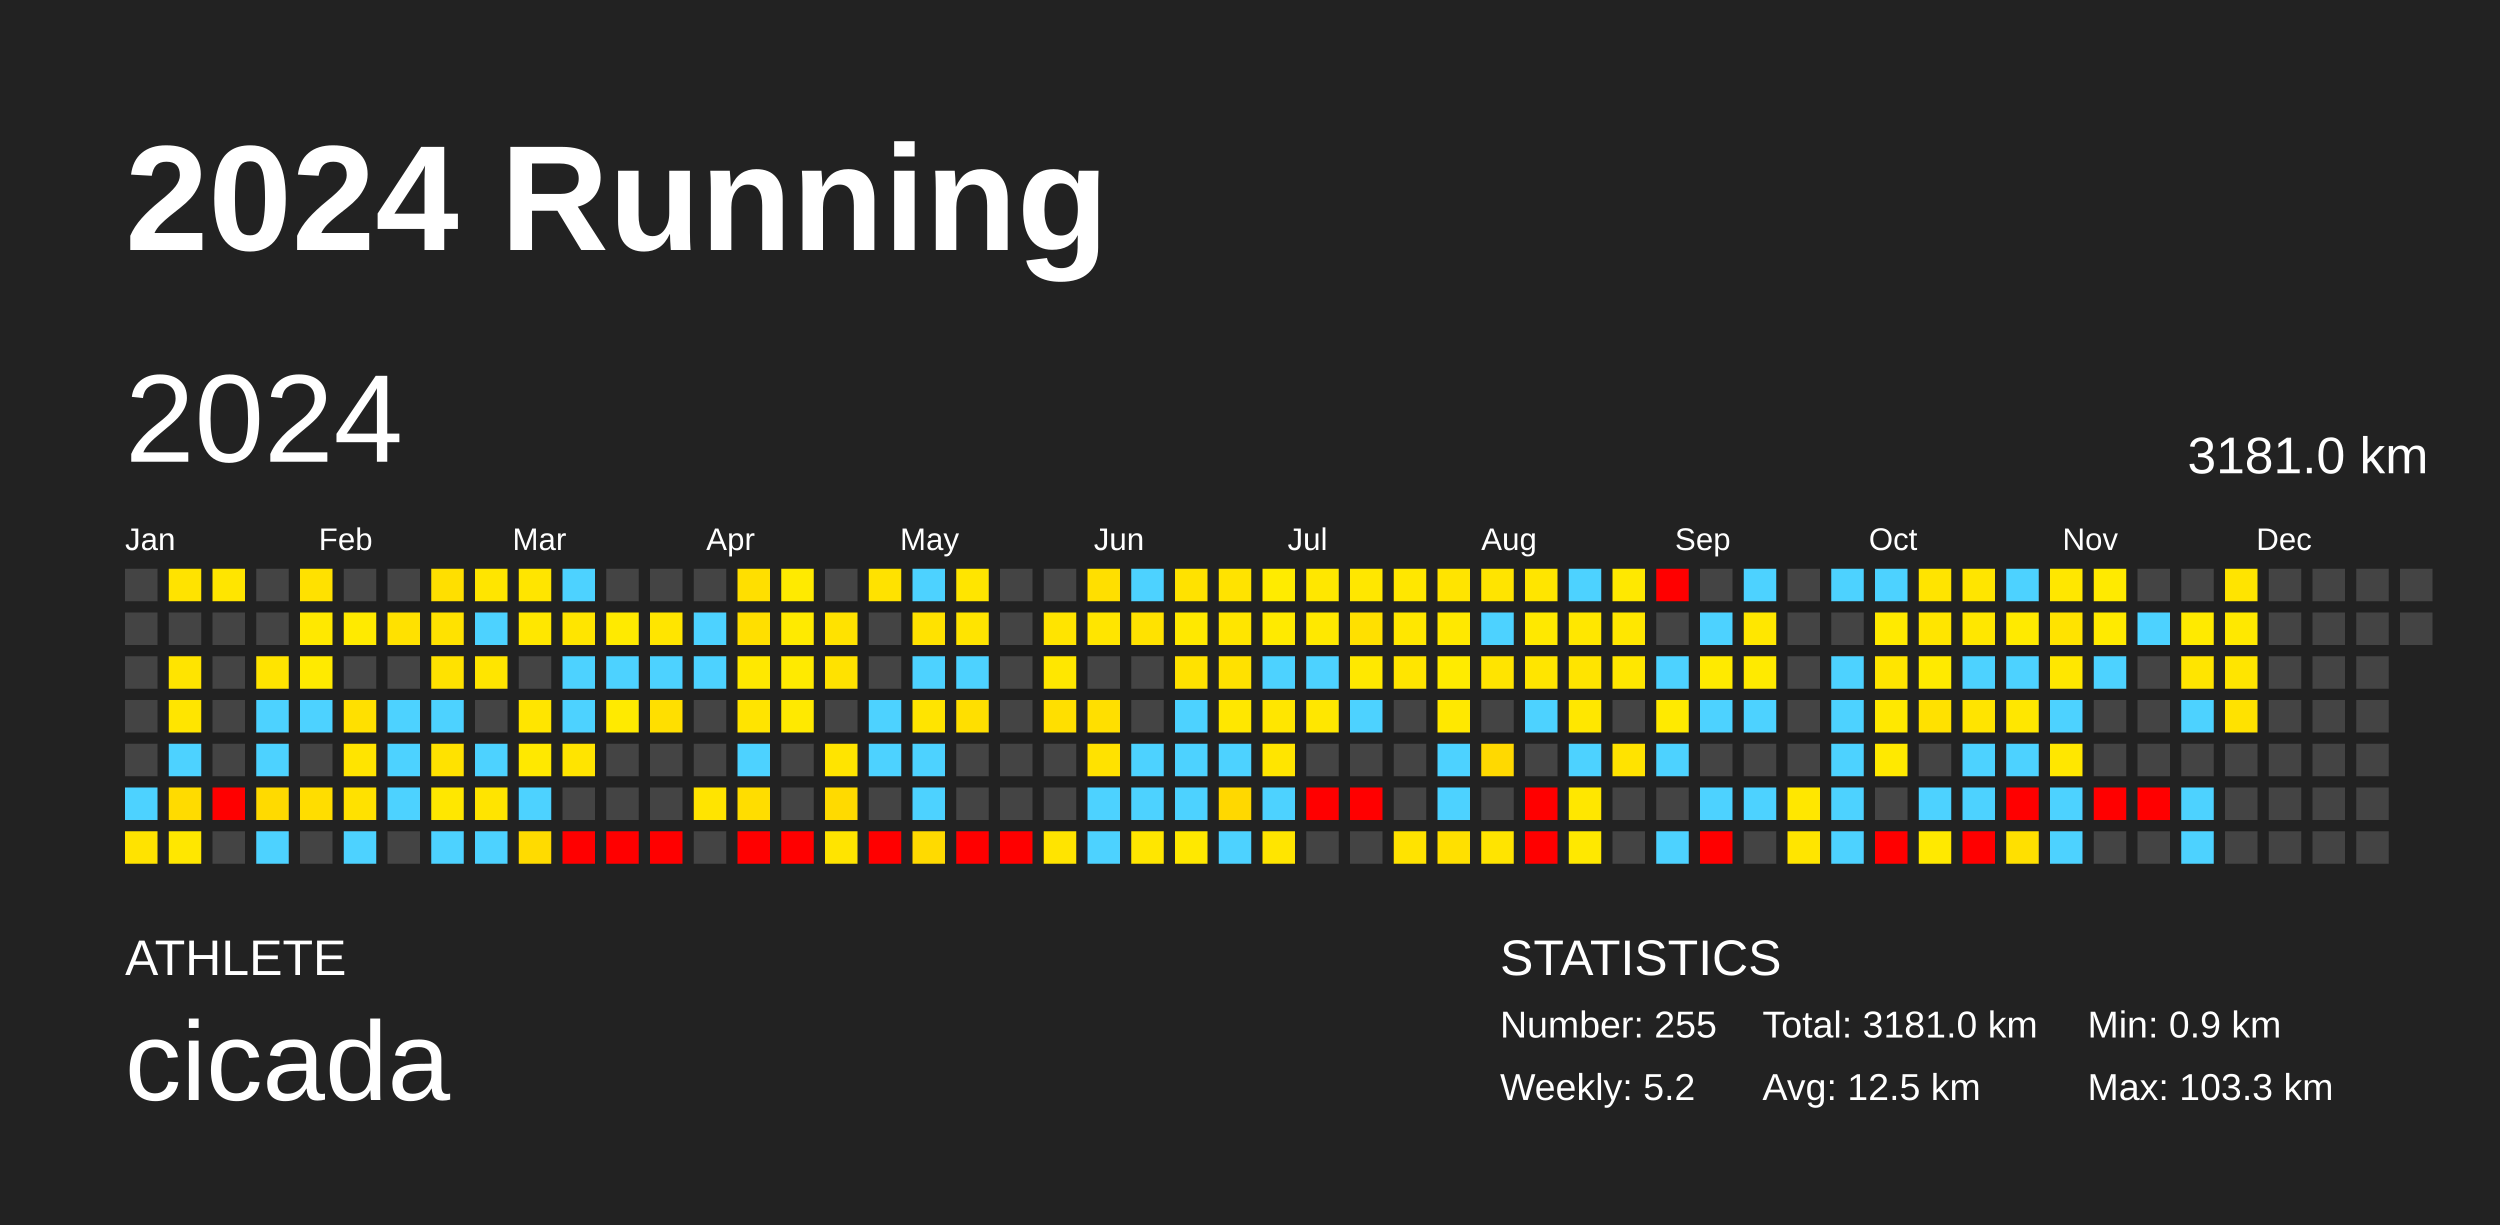
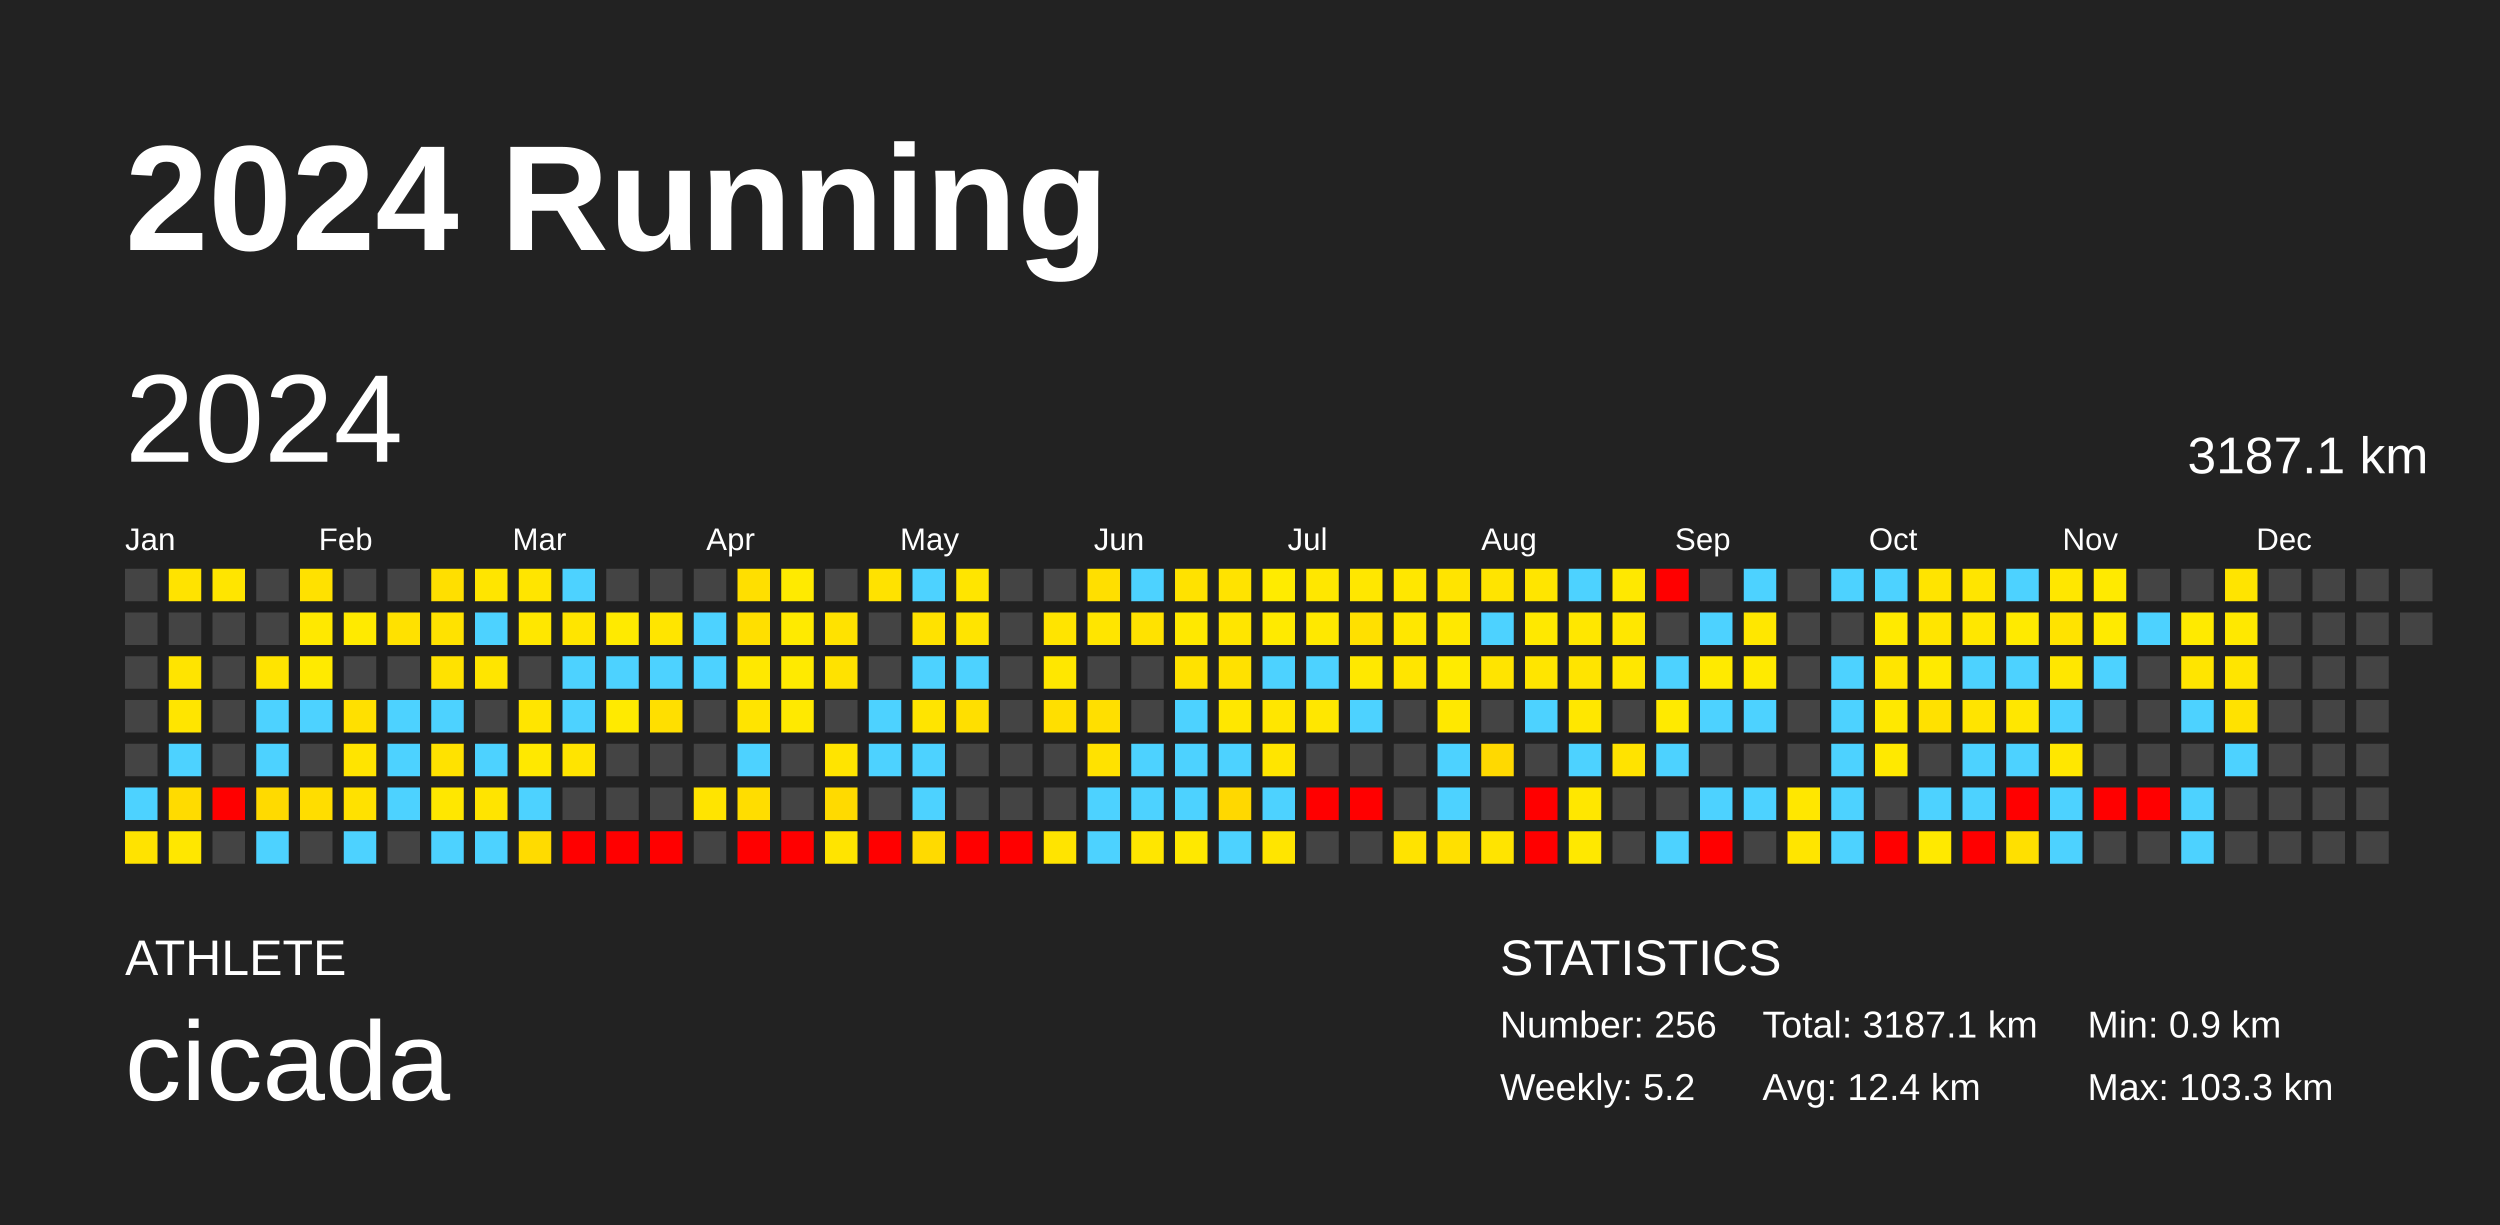
<svg xmlns="http://www.w3.org/2000/svg" baseProfile="full" height="98mm" version="1.1" viewBox="0,0,200,98" width="200mm">
  <defs />
  <rect fill="#222222" height="98" width="200" x="0" y="0" />
  <text fill="#FFFFFF" style="font-size:12px; font-family:Arial; font-weight:bold;" x="10" y="20">2024 Running</text>
  <text fill="#FFFFFF" style="font-size:4px; font-family:Arial" x="10" y="78">ATHLETE</text>
  <text fill="#FFFFFF" style="font-size:9px; font-family:Arial" x="10" y="88">cicada</text>
  <text fill="#FFFFFF" style="font-size:4px; font-family:Arial" x="120" y="78">STATISTICS</text>
-   <text fill="#FFFFFF" style="font-size:3px; font-family:Arial" x="120" y="83">Number: 255</text>
+   <text fill="#FFFFFF" style="font-size:3px; font-family:Arial" x="120" y="83">Number: 256</text>
  <text fill="#FFFFFF" style="font-size:3px; font-family:Arial" x="120" y="88">Weekly: 5.2</text>
-   <text fill="#FFFFFF" style="font-size:3px; font-family:Arial" x="141" y="83">Total: 3181.0 km</text>
-   <text fill="#FFFFFF" style="font-size:3px; font-family:Arial" x="141" y="88">Avg: 12.5 km</text>
+   <text fill="#FFFFFF" style="font-size:3px; font-family:Arial" x="141" y="83">Total: 3187.1 km</text>
+   <text fill="#FFFFFF" style="font-size:3px; font-family:Arial" x="141" y="88">Avg: 12.4 km</text>
  <text fill="#FFFFFF" style="font-size:3px; font-family:Arial" x="167" y="83">Min: 0.9 km</text>
  <text fill="#FFFFFF" style="font-size:3px; font-family:Arial" x="167" y="88">Max: 103.3 km</text>
  <text dominant-baseline="hanging" fill="#FFFFFF" style="font-size:10.0px; font-family:Arial;" x="10" y="30">2024</text>
-   <text dominant-baseline="hanging" fill="#FFFFFF" style="font-size:4.125px; font-family:Arial;" x="175" y="35">3181.0 km</text>
+   <text dominant-baseline="hanging" fill="#FFFFFF" style="font-size:4.125px; font-family:Arial;" x="175" y="35">3187.1 km</text>
  <text fill="#FFFFFF" style="font-size:2.5px; font-family:Arial" x="10.0" y="44">Jan</text>
  <text fill="#FFFFFF" style="font-size:2.5px; font-family:Arial" x="25.5" y="44">Feb</text>
  <text fill="#FFFFFF" style="font-size:2.5px; font-family:Arial" x="41.0" y="44">Mar</text>
  <text fill="#FFFFFF" style="font-size:2.5px; font-family:Arial" x="56.5" y="44">Apr</text>
  <text fill="#FFFFFF" style="font-size:2.5px; font-family:Arial" x="72.0" y="44">May</text>
  <text fill="#FFFFFF" style="font-size:2.5px; font-family:Arial" x="87.5" y="44">Jun</text>
  <text fill="#FFFFFF" style="font-size:2.5px; font-family:Arial" x="103.0" y="44">Jul</text>
  <text fill="#FFFFFF" style="font-size:2.5px; font-family:Arial" x="118.5" y="44">Aug</text>
  <text fill="#FFFFFF" style="font-size:2.5px; font-family:Arial" x="134.0" y="44">Sep</text>
  <text fill="#FFFFFF" style="font-size:2.5px; font-family:Arial" x="149.5" y="44">Oct</text>
  <text fill="#FFFFFF" style="font-size:2.5px; font-family:Arial" x="165.0" y="44">Nov</text>
  <text fill="#FFFFFF" style="font-size:2.5px; font-family:Arial" x="180.5" y="44">Dec</text>
  <rect fill="#444444" height="2.6" width="2.6" x="10.0" y="45.5" />
  <rect fill="#444444" height="2.6" width="2.6" x="10.0" y="49.0" />
  <rect fill="#444444" height="2.6" width="2.6" x="10.0" y="52.5" />
  <rect fill="#444444" height="2.6" width="2.6" x="10.0" y="56.0" />
  <rect fill="#444444" height="2.6" width="2.6" x="10.0" y="59.5" />
  <rect fill="#4dd2ff" height="2.6" width="2.6" x="10.0" y="63.0" />
  <rect fill="#ffe300" height="2.6" width="2.6" x="10.0" y="66.5" />
  <rect fill="#ffe300" height="2.6" width="2.6" x="13.5" y="45.5" />
  <rect fill="#444444" height="2.6" width="2.6" x="13.5" y="49.0" />
  <rect fill="#ffe400" height="2.6" width="2.6" x="13.5" y="52.5" />
  <rect fill="#ffe500" height="2.6" width="2.6" x="13.5" y="56.0" />
  <rect fill="#4dd2ff" height="2.6" width="2.6" x="13.5" y="59.5" />
  <rect fill="#ffdb00" height="2.6" width="2.6" x="13.5" y="63.0" />
  <rect fill="#ffe700" height="2.6" width="2.6" x="13.5" y="66.5" />
  <rect fill="#ffe500" height="2.6" width="2.6" x="17.0" y="45.5" />
  <rect fill="#444444" height="2.6" width="2.6" x="17.0" y="49.0" />
  <rect fill="#444444" height="2.6" width="2.6" x="17.0" y="52.5" />
  <rect fill="#444444" height="2.6" width="2.6" x="17.0" y="56.0" />
  <rect fill="#444444" height="2.6" width="2.6" x="17.0" y="59.5" />
  <rect fill="red" height="2.6" width="2.6" x="17.0" y="63.0" />
  <rect fill="#444444" height="2.6" width="2.6" x="17.0" y="66.5" />
  <rect fill="#444444" height="2.6" width="2.6" x="20.5" y="45.5" />
  <rect fill="#444444" height="2.6" width="2.6" x="20.5" y="49.0" />
  <rect fill="#ffe400" height="2.6" width="2.6" x="20.5" y="52.5" />
  <rect fill="#4dd2ff" height="2.6" width="2.6" x="20.5" y="56.0" />
  <rect fill="#4dd2ff" height="2.6" width="2.6" x="20.5" y="59.5" />
  <rect fill="#ffda00" height="2.6" width="2.6" x="20.5" y="63.0" />
  <rect fill="#4dd2ff" height="2.6" width="2.6" x="20.5" y="66.5" />
  <rect fill="#ffe100" height="2.6" width="2.6" x="24.0" y="45.5" />
  <rect fill="#ffe800" height="2.6" width="2.6" x="24.0" y="49.0" />
  <rect fill="#ffea00" height="2.6" width="2.6" x="24.0" y="52.5" />
  <rect fill="#4dd2ff" height="2.6" width="2.6" x="24.0" y="56.0" />
  <rect fill="#444444" height="2.6" width="2.6" x="24.0" y="59.5" />
  <rect fill="#ffdd00" height="2.6" width="2.6" x="24.0" y="63.0" />
  <rect fill="#444444" height="2.6" width="2.6" x="24.0" y="66.5" />
  <rect fill="#444444" height="2.6" width="2.6" x="27.5" y="45.5" />
  <rect fill="#ffea00" height="2.6" width="2.6" x="27.5" y="49.0" />
  <rect fill="#444444" height="2.6" width="2.6" x="27.5" y="52.5" />
  <rect fill="#ffe000" height="2.6" width="2.6" x="27.5" y="56.0" />
  <rect fill="#ffe400" height="2.6" width="2.6" x="27.5" y="59.5" />
  <rect fill="#ffe100" height="2.6" width="2.6" x="27.5" y="63.0" />
  <rect fill="#4dd2ff" height="2.6" width="2.6" x="27.5" y="66.5" />
  <rect fill="#444444" height="2.6" width="2.6" x="31.0" y="45.5" />
  <rect fill="#ffe100" height="2.6" width="2.6" x="31.0" y="49.0" />
  <rect fill="#444444" height="2.6" width="2.6" x="31.0" y="52.5" />
  <rect fill="#4dd2ff" height="2.6" width="2.6" x="31.0" y="56.0" />
  <rect fill="#4dd2ff" height="2.6" width="2.6" x="31.0" y="59.5" />
  <rect fill="#4dd2ff" height="2.6" width="2.6" x="31.0" y="63.0" />
  <rect fill="#444444" height="2.6" width="2.6" x="31.0" y="66.5" />
  <rect fill="#ffdf00" height="2.6" width="2.6" x="34.5" y="45.5" />
  <rect fill="#ffe200" height="2.6" width="2.6" x="34.5" y="49.0" />
  <rect fill="#ffe200" height="2.6" width="2.6" x="34.5" y="52.5" />
  <rect fill="#4dd2ff" height="2.6" width="2.6" x="34.5" y="56.0" />
  <rect fill="#ffe200" height="2.6" width="2.6" x="34.5" y="59.5" />
  <rect fill="#ffe700" height="2.6" width="2.6" x="34.5" y="63.0" />
  <rect fill="#4dd2ff" height="2.6" width="2.6" x="34.5" y="66.5" />
  <rect fill="#ffe500" height="2.6" width="2.6" x="38.0" y="45.5" />
  <rect fill="#4dd2ff" height="2.6" width="2.6" x="38.0" y="49.0" />
  <rect fill="#ffe500" height="2.6" width="2.6" x="38.0" y="52.5" />
  <rect fill="#444444" height="2.6" width="2.6" x="38.0" y="56.0" />
  <rect fill="#4dd2ff" height="2.6" width="2.6" x="38.0" y="59.5" />
  <rect fill="#ffe400" height="2.6" width="2.6" x="38.0" y="63.0" />
  <rect fill="#4dd2ff" height="2.6" width="2.6" x="38.0" y="66.5" />
  <rect fill="#ffe500" height="2.6" width="2.6" x="41.5" y="45.5" />
  <rect fill="#ffe700" height="2.6" width="2.6" x="41.5" y="49.0" />
  <rect fill="#444444" height="2.6" width="2.6" x="41.5" y="52.5" />
  <rect fill="#ffe500" height="2.6" width="2.6" x="41.5" y="56.0" />
  <rect fill="#ffe800" height="2.6" width="2.6" x="41.5" y="59.5" />
  <rect fill="#4dd2ff" height="2.6" width="2.6" x="41.5" y="63.0" />
  <rect fill="#ffdb00" height="2.6" width="2.6" x="41.5" y="66.5" />
  <rect fill="#4dd2ff" height="2.6" width="2.6" x="45.0" y="45.5" />
  <rect fill="#ffe500" height="2.6" width="2.6" x="45.0" y="49.0" />
  <rect fill="#4dd2ff" height="2.6" width="2.6" x="45.0" y="52.5" />
  <rect fill="#4dd2ff" height="2.6" width="2.6" x="45.0" y="56.0" />
  <rect fill="#ffe400" height="2.6" width="2.6" x="45.0" y="59.5" />
  <rect fill="#444444" height="2.6" width="2.6" x="45.0" y="63.0" />
  <rect fill="red" height="2.6" width="2.6" x="45.0" y="66.5" />
  <rect fill="#444444" height="2.6" width="2.6" x="48.5" y="45.5" />
  <rect fill="#ffea00" height="2.6" width="2.6" x="48.5" y="49.0" />
  <rect fill="#4dd2ff" height="2.6" width="2.6" x="48.5" y="52.5" />
  <rect fill="#ffea00" height="2.6" width="2.6" x="48.5" y="56.0" />
  <rect fill="#444444" height="2.6" width="2.6" x="48.5" y="59.5" />
  <rect fill="#444444" height="2.6" width="2.6" x="48.5" y="63.0" />
  <rect fill="red" height="2.6" width="2.6" x="48.5" y="66.5" />
  <rect fill="#444444" height="2.6" width="2.6" x="52.0" y="45.5" />
  <rect fill="#ffe500" height="2.6" width="2.6" x="52.0" y="49.0" />
  <rect fill="#4dd2ff" height="2.6" width="2.6" x="52.0" y="52.5" />
  <rect fill="#ffdf00" height="2.6" width="2.6" x="52.0" y="56.0" />
  <rect fill="#444444" height="2.6" width="2.6" x="52.0" y="59.5" />
  <rect fill="#444444" height="2.6" width="2.6" x="52.0" y="63.0" />
  <rect fill="red" height="2.6" width="2.6" x="52.0" y="66.5" />
  <rect fill="#444444" height="2.6" width="2.6" x="55.5" y="45.5" />
  <rect fill="#4dd2ff" height="2.6" width="2.6" x="55.5" y="49.0" />
  <rect fill="#4dd2ff" height="2.6" width="2.6" x="55.5" y="52.5" />
  <rect fill="#444444" height="2.6" width="2.6" x="55.5" y="56.0" />
  <rect fill="#444444" height="2.6" width="2.6" x="55.5" y="59.5" />
  <rect fill="#ffe400" height="2.6" width="2.6" x="55.5" y="63.0" />
  <rect fill="#444444" height="2.6" width="2.6" x="55.5" y="66.5" />
  <rect fill="#ffdf00" height="2.6" width="2.6" x="59.0" y="45.5" />
  <rect fill="#ffdf00" height="2.6" width="2.6" x="59.0" y="49.0" />
  <rect fill="#ffe800" height="2.6" width="2.6" x="59.0" y="52.5" />
  <rect fill="#ffe400" height="2.6" width="2.6" x="59.0" y="56.0" />
  <rect fill="#4dd2ff" height="2.6" width="2.6" x="59.0" y="59.5" />
  <rect fill="#ffdd00" height="2.6" width="2.6" x="59.0" y="63.0" />
  <rect fill="red" height="2.6" width="2.6" x="59.0" y="66.5" />
  <rect fill="#ffea00" height="2.6" width="2.6" x="62.5" y="45.5" />
  <rect fill="#ffea00" height="2.6" width="2.6" x="62.5" y="49.0" />
  <rect fill="#ffea00" height="2.6" width="2.6" x="62.5" y="52.5" />
  <rect fill="#ffe900" height="2.6" width="2.6" x="62.5" y="56.0" />
  <rect fill="#444444" height="2.6" width="2.6" x="62.5" y="59.5" />
  <rect fill="#444444" height="2.6" width="2.6" x="62.5" y="63.0" />
  <rect fill="red" height="2.6" width="2.6" x="62.5" y="66.5" />
  <rect fill="#444444" height="2.6" width="2.6" x="66.0" y="45.5" />
  <rect fill="#ffe200" height="2.6" width="2.6" x="66.0" y="49.0" />
  <rect fill="#ffe200" height="2.6" width="2.6" x="66.0" y="52.5" />
  <rect fill="#444444" height="2.6" width="2.6" x="66.0" y="56.0" />
  <rect fill="#ffe400" height="2.6" width="2.6" x="66.0" y="59.5" />
  <rect fill="#ffda00" height="2.6" width="2.6" x="66.0" y="63.0" />
  <rect fill="#ffe400" height="2.6" width="2.6" x="66.0" y="66.5" />
  <rect fill="#ffe200" height="2.6" width="2.6" x="69.5" y="45.5" />
  <rect fill="#444444" height="2.6" width="2.6" x="69.5" y="49.0" />
  <rect fill="#444444" height="2.6" width="2.6" x="69.5" y="52.5" />
  <rect fill="#4dd2ff" height="2.6" width="2.6" x="69.5" y="56.0" />
  <rect fill="#4dd2ff" height="2.6" width="2.6" x="69.5" y="59.5" />
  <rect fill="#444444" height="2.6" width="2.6" x="69.5" y="63.0" />
  <rect fill="red" height="2.6" width="2.6" x="69.5" y="66.5" />
  <rect fill="#4dd2ff" height="2.6" width="2.6" x="73.0" y="45.5" />
  <rect fill="#ffe200" height="2.6" width="2.6" x="73.0" y="49.0" />
  <rect fill="#4dd2ff" height="2.6" width="2.6" x="73.0" y="52.5" />
  <rect fill="#ffe400" height="2.6" width="2.6" x="73.0" y="56.0" />
  <rect fill="#4dd2ff" height="2.6" width="2.6" x="73.0" y="59.5" />
  <rect fill="#4dd2ff" height="2.6" width="2.6" x="73.0" y="63.0" />
  <rect fill="#ffda00" height="2.6" width="2.6" x="73.0" y="66.5" />
  <rect fill="#ffe500" height="2.6" width="2.6" x="76.5" y="45.5" />
  <rect fill="#ffe400" height="2.6" width="2.6" x="76.5" y="49.0" />
  <rect fill="#4dd2ff" height="2.6" width="2.6" x="76.5" y="52.5" />
  <rect fill="#ffdf00" height="2.6" width="2.6" x="76.5" y="56.0" />
  <rect fill="#444444" height="2.6" width="2.6" x="76.5" y="59.5" />
  <rect fill="#444444" height="2.6" width="2.6" x="76.5" y="63.0" />
  <rect fill="red" height="2.6" width="2.6" x="76.5" y="66.5" />
  <rect fill="#444444" height="2.6" width="2.6" x="80.0" y="45.5" />
  <rect fill="#444444" height="2.6" width="2.6" x="80.0" y="49.0" />
  <rect fill="#444444" height="2.6" width="2.6" x="80.0" y="52.5" />
  <rect fill="#444444" height="2.6" width="2.6" x="80.0" y="56.0" />
  <rect fill="#444444" height="2.6" width="2.6" x="80.0" y="59.5" />
  <rect fill="#444444" height="2.6" width="2.6" x="80.0" y="63.0" />
  <rect fill="red" height="2.6" width="2.6" x="80.0" y="66.5" />
  <rect fill="#444444" height="2.6" width="2.6" x="83.5" y="45.5" />
  <rect fill="#ffe400" height="2.6" width="2.6" x="83.5" y="49.0" />
  <rect fill="#ffe700" height="2.6" width="2.6" x="83.5" y="52.5" />
  <rect fill="#ffdf00" height="2.6" width="2.6" x="83.5" y="56.0" />
  <rect fill="#444444" height="2.6" width="2.6" x="83.5" y="59.5" />
  <rect fill="#444444" height="2.6" width="2.6" x="83.5" y="63.0" />
  <rect fill="#ffe400" height="2.6" width="2.6" x="83.5" y="66.5" />
  <rect fill="#ffdf00" height="2.6" width="2.6" x="87.0" y="45.5" />
  <rect fill="#ffe500" height="2.6" width="2.6" x="87.0" y="49.0" />
  <rect fill="#444444" height="2.6" width="2.6" x="87.0" y="52.5" />
  <rect fill="#ffdf00" height="2.6" width="2.6" x="87.0" y="56.0" />
  <rect fill="#ffe200" height="2.6" width="2.6" x="87.0" y="59.5" />
  <rect fill="#4dd2ff" height="2.6" width="2.6" x="87.0" y="63.0" />
  <rect fill="#4dd2ff" height="2.6" width="2.6" x="87.0" y="66.5" />
  <rect fill="#4dd2ff" height="2.6" width="2.6" x="90.5" y="45.5" />
  <rect fill="#ffe200" height="2.6" width="2.6" x="90.5" y="49.0" />
  <rect fill="#444444" height="2.6" width="2.6" x="90.5" y="52.5" />
  <rect fill="#444444" height="2.6" width="2.6" x="90.5" y="56.0" />
  <rect fill="#4dd2ff" height="2.6" width="2.6" x="90.5" y="59.5" />
  <rect fill="#4dd2ff" height="2.6" width="2.6" x="90.5" y="63.0" />
  <rect fill="#ffe600" height="2.6" width="2.6" x="90.5" y="66.5" />
  <rect fill="#ffe200" height="2.6" width="2.6" x="94.0" y="45.5" />
  <rect fill="#ffe800" height="2.6" width="2.6" x="94.0" y="49.0" />
  <rect fill="#ffe200" height="2.6" width="2.6" x="94.0" y="52.5" />
  <rect fill="#4dd2ff" height="2.6" width="2.6" x="94.0" y="56.0" />
  <rect fill="#4dd2ff" height="2.6" width="2.6" x="94.0" y="59.5" />
  <rect fill="#4dd2ff" height="2.6" width="2.6" x="94.0" y="63.0" />
  <rect fill="#ffe800" height="2.6" width="2.6" x="94.0" y="66.5" />
  <rect fill="#ffe300" height="2.6" width="2.6" x="97.5" y="45.5" />
  <rect fill="#ffe500" height="2.6" width="2.6" x="97.5" y="49.0" />
  <rect fill="#ffe100" height="2.6" width="2.6" x="97.5" y="52.5" />
  <rect fill="#ffe700" height="2.6" width="2.6" x="97.5" y="56.0" />
  <rect fill="#4dd2ff" height="2.6" width="2.6" x="97.5" y="59.5" />
  <rect fill="#ffd800" height="2.6" width="2.6" x="97.5" y="63.0" />
  <rect fill="#4dd2ff" height="2.6" width="2.6" x="97.5" y="66.5" />
  <rect fill="#ffeb00" height="2.6" width="2.6" x="101.0" y="45.5" />
  <rect fill="#ffea00" height="2.6" width="2.6" x="101.0" y="49.0" />
  <rect fill="#4dd2ff" height="2.6" width="2.6" x="101.0" y="52.5" />
  <rect fill="#ffe600" height="2.6" width="2.6" x="101.0" y="56.0" />
  <rect fill="#ffe500" height="2.6" width="2.6" x="101.0" y="59.5" />
  <rect fill="#4dd2ff" height="2.6" width="2.6" x="101.0" y="63.0" />
  <rect fill="#ffe500" height="2.6" width="2.6" x="101.0" y="66.5" />
  <rect fill="#ffe700" height="2.6" width="2.6" x="104.5" y="45.5" />
  <rect fill="#ffe800" height="2.6" width="2.6" x="104.5" y="49.0" />
  <rect fill="#4dd2ff" height="2.6" width="2.6" x="104.5" y="52.5" />
  <rect fill="#ffe700" height="2.6" width="2.6" x="104.5" y="56.0" />
  <rect fill="#444444" height="2.6" width="2.6" x="104.5" y="59.5" />
  <rect fill="red" height="2.6" width="2.6" x="104.5" y="63.0" />
  <rect fill="#444444" height="2.6" width="2.6" x="104.5" y="66.5" />
  <rect fill="#ffe700" height="2.6" width="2.6" x="108.0" y="45.5" />
  <rect fill="#ffe000" height="2.6" width="2.6" x="108.0" y="49.0" />
  <rect fill="#ffe800" height="2.6" width="2.6" x="108.0" y="52.5" />
  <rect fill="#4dd2ff" height="2.6" width="2.6" x="108.0" y="56.0" />
  <rect fill="#444444" height="2.6" width="2.6" x="108.0" y="59.5" />
  <rect fill="red" height="2.6" width="2.6" x="108.0" y="63.0" />
  <rect fill="#444444" height="2.6" width="2.6" x="108.0" y="66.5" />
  <rect fill="#ffe700" height="2.6" width="2.6" x="111.5" y="45.5" />
  <rect fill="#ffe700" height="2.6" width="2.6" x="111.5" y="49.0" />
  <rect fill="#ffe500" height="2.6" width="2.6" x="111.5" y="52.5" />
  <rect fill="#444444" height="2.6" width="2.6" x="111.5" y="56.0" />
  <rect fill="#444444" height="2.6" width="2.6" x="111.5" y="59.5" />
  <rect fill="#444444" height="2.6" width="2.6" x="111.5" y="63.0" />
  <rect fill="#ffe300" height="2.6" width="2.6" x="111.5" y="66.5" />
  <rect fill="#ffe400" height="2.6" width="2.6" x="115.0" y="45.5" />
  <rect fill="#ffe800" height="2.6" width="2.6" x="115.0" y="49.0" />
  <rect fill="#ffeb00" height="2.6" width="2.6" x="115.0" y="52.5" />
  <rect fill="#ffe800" height="2.6" width="2.6" x="115.0" y="56.0" />
  <rect fill="#4dd2ff" height="2.6" width="2.6" x="115.0" y="59.5" />
  <rect fill="#4dd2ff" height="2.6" width="2.6" x="115.0" y="63.0" />
  <rect fill="#ffe000" height="2.6" width="2.6" x="115.0" y="66.5" />
  <rect fill="#ffe400" height="2.6" width="2.6" x="118.5" y="45.5" />
  <rect fill="#4dd2ff" height="2.6" width="2.6" x="118.5" y="49.0" />
  <rect fill="#ffe400" height="2.6" width="2.6" x="118.5" y="52.5" />
  <rect fill="#444444" height="2.6" width="2.6" x="118.5" y="56.0" />
  <rect fill="#ffd900" height="2.6" width="2.6" x="118.5" y="59.5" />
  <rect fill="#444444" height="2.6" width="2.6" x="118.5" y="63.0" />
  <rect fill="#ffe400" height="2.6" width="2.6" x="118.5" y="66.5" />
  <rect fill="#ffe500" height="2.6" width="2.6" x="122.0" y="45.5" />
  <rect fill="#ffe800" height="2.6" width="2.6" x="122.0" y="49.0" />
  <rect fill="#ffe500" height="2.6" width="2.6" x="122.0" y="52.5" />
  <rect fill="#4dd2ff" height="2.6" width="2.6" x="122.0" y="56.0" />
  <rect fill="#444444" height="2.6" width="2.6" x="122.0" y="59.5" />
  <rect fill="red" height="2.6" width="2.6" x="122.0" y="63.0" />
  <rect fill="red" height="2.6" width="2.6" x="122.0" y="66.5" />
  <rect fill="#4dd2ff" height="2.6" width="2.6" x="125.5" y="45.5" />
  <rect fill="#ffe700" height="2.6" width="2.6" x="125.5" y="49.0" />
  <rect fill="#ffe400" height="2.6" width="2.6" x="125.5" y="52.5" />
  <rect fill="#ffe700" height="2.6" width="2.6" x="125.5" y="56.0" />
  <rect fill="#4dd2ff" height="2.6" width="2.6" x="125.5" y="59.5" />
  <rect fill="#ffe700" height="2.6" width="2.6" x="125.5" y="63.0" />
  <rect fill="#ffe800" height="2.6" width="2.6" x="125.5" y="66.5" />
  <rect fill="#ffe800" height="2.6" width="2.6" x="129.0" y="45.5" />
  <rect fill="#ffe700" height="2.6" width="2.6" x="129.0" y="49.0" />
  <rect fill="#ffe700" height="2.6" width="2.6" x="129.0" y="52.5" />
  <rect fill="#444444" height="2.6" width="2.6" x="129.0" y="56.0" />
  <rect fill="#ffe300" height="2.6" width="2.6" x="129.0" y="59.5" />
  <rect fill="#444444" height="2.6" width="2.6" x="129.0" y="63.0" />
  <rect fill="#444444" height="2.6" width="2.6" x="129.0" y="66.5" />
  <rect fill="red" height="2.6" width="2.6" x="132.5" y="45.5" />
  <rect fill="#444444" height="2.6" width="2.6" x="132.5" y="49.0" />
  <rect fill="#4dd2ff" height="2.6" width="2.6" x="132.5" y="52.5" />
  <rect fill="#ffea00" height="2.6" width="2.6" x="132.5" y="56.0" />
  <rect fill="#4dd2ff" height="2.6" width="2.6" x="132.5" y="59.5" />
  <rect fill="#444444" height="2.6" width="2.6" x="132.5" y="63.0" />
  <rect fill="#4dd2ff" height="2.6" width="2.6" x="132.5" y="66.5" />
  <rect fill="#444444" height="2.6" width="2.6" x="136.0" y="45.5" />
  <rect fill="#4dd2ff" height="2.6" width="2.6" x="136.0" y="49.0" />
  <rect fill="#ffea00" height="2.6" width="2.6" x="136.0" y="52.5" />
  <rect fill="#4dd2ff" height="2.6" width="2.6" x="136.0" y="56.0" />
  <rect fill="#444444" height="2.6" width="2.6" x="136.0" y="59.5" />
  <rect fill="#4dd2ff" height="2.6" width="2.6" x="136.0" y="63.0" />
  <rect fill="red" height="2.6" width="2.6" x="136.0" y="66.5" />
  <rect fill="#4dd2ff" height="2.6" width="2.6" x="139.5" y="45.5" />
  <rect fill="#ffe700" height="2.6" width="2.6" x="139.5" y="49.0" />
  <rect fill="#ffea00" height="2.6" width="2.6" x="139.5" y="52.5" />
  <rect fill="#4dd2ff" height="2.6" width="2.6" x="139.5" y="56.0" />
  <rect fill="#444444" height="2.6" width="2.6" x="139.5" y="59.5" />
  <rect fill="#4dd2ff" height="2.6" width="2.6" x="139.5" y="63.0" />
  <rect fill="#444444" height="2.6" width="2.6" x="139.5" y="66.5" />
  <rect fill="#444444" height="2.6" width="2.6" x="143.0" y="45.5" />
  <rect fill="#444444" height="2.6" width="2.6" x="143.0" y="49.0" />
  <rect fill="#444444" height="2.6" width="2.6" x="143.0" y="52.5" />
  <rect fill="#444444" height="2.6" width="2.6" x="143.0" y="56.0" />
  <rect fill="#444444" height="2.6" width="2.6" x="143.0" y="59.5" />
  <rect fill="#ffe700" height="2.6" width="2.6" x="143.0" y="63.0" />
  <rect fill="#ffe500" height="2.6" width="2.6" x="143.0" y="66.5" />
  <rect fill="#4dd2ff" height="2.6" width="2.6" x="146.5" y="45.5" />
  <rect fill="#444444" height="2.6" width="2.6" x="146.5" y="49.0" />
  <rect fill="#4dd2ff" height="2.6" width="2.6" x="146.5" y="52.5" />
  <rect fill="#4dd2ff" height="2.6" width="2.6" x="146.5" y="56.0" />
  <rect fill="#4dd2ff" height="2.6" width="2.6" x="146.5" y="59.5" />
  <rect fill="#4dd2ff" height="2.6" width="2.6" x="146.5" y="63.0" />
  <rect fill="#4dd2ff" height="2.6" width="2.6" x="146.5" y="66.5" />
  <rect fill="#4dd2ff" height="2.6" width="2.6" x="150.0" y="45.5" />
  <rect fill="#ffea00" height="2.6" width="2.6" x="150.0" y="49.0" />
  <rect fill="#ffe500" height="2.6" width="2.6" x="150.0" y="52.5" />
  <rect fill="#ffe800" height="2.6" width="2.6" x="150.0" y="56.0" />
  <rect fill="#ffe900" height="2.6" width="2.6" x="150.0" y="59.5" />
  <rect fill="#444444" height="2.6" width="2.6" x="150.0" y="63.0" />
  <rect fill="red" height="2.6" width="2.6" x="150.0" y="66.5" />
  <rect fill="#ffe400" height="2.6" width="2.6" x="153.5" y="45.5" />
  <rect fill="#ffe500" height="2.6" width="2.6" x="153.5" y="49.0" />
  <rect fill="#ffea00" height="2.6" width="2.6" x="153.5" y="52.5" />
  <rect fill="#ffe100" height="2.6" width="2.6" x="153.5" y="56.0" />
  <rect fill="#444444" height="2.6" width="2.6" x="153.5" y="59.5" />
  <rect fill="#4dd2ff" height="2.6" width="2.6" x="153.5" y="63.0" />
  <rect fill="#ffe900" height="2.6" width="2.6" x="153.5" y="66.5" />
  <rect fill="#ffe500" height="2.6" width="2.6" x="157.0" y="45.5" />
  <rect fill="#ffe700" height="2.6" width="2.6" x="157.0" y="49.0" />
  <rect fill="#4dd2ff" height="2.6" width="2.6" x="157.0" y="52.5" />
  <rect fill="#ffe400" height="2.6" width="2.6" x="157.0" y="56.0" />
  <rect fill="#4dd2ff" height="2.6" width="2.6" x="157.0" y="59.5" />
  <rect fill="#4dd2ff" height="2.6" width="2.6" x="157.0" y="63.0" />
  <rect fill="red" height="2.6" width="2.6" x="157.0" y="66.5" />
  <rect fill="#4dd2ff" height="2.6" width="2.6" x="160.5" y="45.5" />
  <rect fill="#ffea00" height="2.6" width="2.6" x="160.5" y="49.0" />
  <rect fill="#4dd2ff" height="2.6" width="2.6" x="160.5" y="52.5" />
  <rect fill="#ffe700" height="2.6" width="2.6" x="160.5" y="56.0" />
  <rect fill="#4dd2ff" height="2.6" width="2.6" x="160.5" y="59.5" />
  <rect fill="red" height="2.6" width="2.6" x="160.5" y="63.0" />
  <rect fill="#ffe000" height="2.6" width="2.6" x="160.5" y="66.5" />
  <rect fill="#ffe700" height="2.6" width="2.6" x="164.0" y="45.5" />
  <rect fill="#ffe300" height="2.6" width="2.6" x="164.0" y="49.0" />
  <rect fill="#ffe700" height="2.6" width="2.6" x="164.0" y="52.5" />
  <rect fill="#4dd2ff" height="2.6" width="2.6" x="164.0" y="56.0" />
  <rect fill="#ffe700" height="2.6" width="2.6" x="164.0" y="59.5" />
  <rect fill="#4dd2ff" height="2.6" width="2.6" x="164.0" y="63.0" />
  <rect fill="#4dd2ff" height="2.6" width="2.6" x="164.0" y="66.5" />
  <rect fill="#ffea00" height="2.6" width="2.6" x="167.5" y="45.5" />
  <rect fill="#ffea00" height="2.6" width="2.6" x="167.5" y="49.0" />
  <rect fill="#4dd2ff" height="2.6" width="2.6" x="167.5" y="52.5" />
  <rect fill="#444444" height="2.6" width="2.6" x="167.5" y="56.0" />
  <rect fill="#444444" height="2.6" width="2.6" x="167.5" y="59.5" />
  <rect fill="red" height="2.6" width="2.6" x="167.5" y="63.0" />
  <rect fill="#444444" height="2.6" width="2.6" x="167.5" y="66.5" />
  <rect fill="#444444" height="2.6" width="2.6" x="171.0" y="45.5" />
  <rect fill="#4dd2ff" height="2.6" width="2.6" x="171.0" y="49.0" />
  <rect fill="#444444" height="2.6" width="2.6" x="171.0" y="52.5" />
  <rect fill="#444444" height="2.6" width="2.6" x="171.0" y="56.0" />
  <rect fill="#444444" height="2.6" width="2.6" x="171.0" y="59.5" />
  <rect fill="red" height="2.6" width="2.6" x="171.0" y="63.0" />
  <rect fill="#444444" height="2.6" width="2.6" x="171.0" y="66.5" />
  <rect fill="#444444" height="2.6" width="2.6" x="174.5" y="45.5" />
  <rect fill="#ffea00" height="2.6" width="2.6" x="174.5" y="49.0" />
  <rect fill="#ffe500" height="2.6" width="2.6" x="174.5" y="52.5" />
  <rect fill="#4dd2ff" height="2.6" width="2.6" x="174.5" y="56.0" />
  <rect fill="#444444" height="2.6" width="2.6" x="174.5" y="59.5" />
  <rect fill="#4dd2ff" height="2.6" width="2.6" x="174.5" y="63.0" />
  <rect fill="#4dd2ff" height="2.6" width="2.6" x="174.5" y="66.5" />
  <rect fill="#ffe400" height="2.6" width="2.6" x="178.0" y="45.5" />
  <rect fill="#ffe800" height="2.6" width="2.6" x="178.0" y="49.0" />
  <rect fill="#ffe500" height="2.6" width="2.6" x="178.0" y="52.5" />
  <rect fill="#ffe200" height="2.6" width="2.6" x="178.0" y="56.0" />
-   <rect fill="#444444" height="2.6" width="2.6" x="178.0" y="59.5" />
+   <rect fill="#4dd2ff" height="2.6" width="2.6" x="178.0" y="59.5" />
  <rect fill="#444444" height="2.6" width="2.6" x="178.0" y="63.0" />
  <rect fill="#444444" height="2.6" width="2.6" x="178.0" y="66.5" />
  <rect fill="#444444" height="2.6" width="2.6" x="181.5" y="45.5" />
  <rect fill="#444444" height="2.6" width="2.6" x="181.5" y="49.0" />
  <rect fill="#444444" height="2.6" width="2.6" x="181.5" y="52.5" />
  <rect fill="#444444" height="2.6" width="2.6" x="181.5" y="56.0" />
  <rect fill="#444444" height="2.6" width="2.6" x="181.5" y="59.5" />
  <rect fill="#444444" height="2.6" width="2.6" x="181.5" y="63.0" />
  <rect fill="#444444" height="2.6" width="2.6" x="181.5" y="66.5" />
  <rect fill="#444444" height="2.6" width="2.6" x="185.0" y="45.5" />
  <rect fill="#444444" height="2.6" width="2.6" x="185.0" y="49.0" />
  <rect fill="#444444" height="2.6" width="2.6" x="185.0" y="52.5" />
  <rect fill="#444444" height="2.6" width="2.6" x="185.0" y="56.0" />
  <rect fill="#444444" height="2.6" width="2.6" x="185.0" y="59.5" />
  <rect fill="#444444" height="2.6" width="2.6" x="185.0" y="63.0" />
  <rect fill="#444444" height="2.6" width="2.6" x="185.0" y="66.5" />
  <rect fill="#444444" height="2.6" width="2.6" x="188.5" y="45.5" />
  <rect fill="#444444" height="2.6" width="2.6" x="188.5" y="49.0" />
  <rect fill="#444444" height="2.6" width="2.6" x="188.5" y="52.5" />
  <rect fill="#444444" height="2.6" width="2.6" x="188.5" y="56.0" />
  <rect fill="#444444" height="2.6" width="2.6" x="188.5" y="59.5" />
  <rect fill="#444444" height="2.6" width="2.6" x="188.5" y="63.0" />
  <rect fill="#444444" height="2.6" width="2.6" x="188.5" y="66.5" />
  <rect fill="#444444" height="2.6" width="2.6" x="192.0" y="45.5" />
  <rect fill="#444444" height="2.6" width="2.6" x="192.0" y="49.0" />
</svg>
